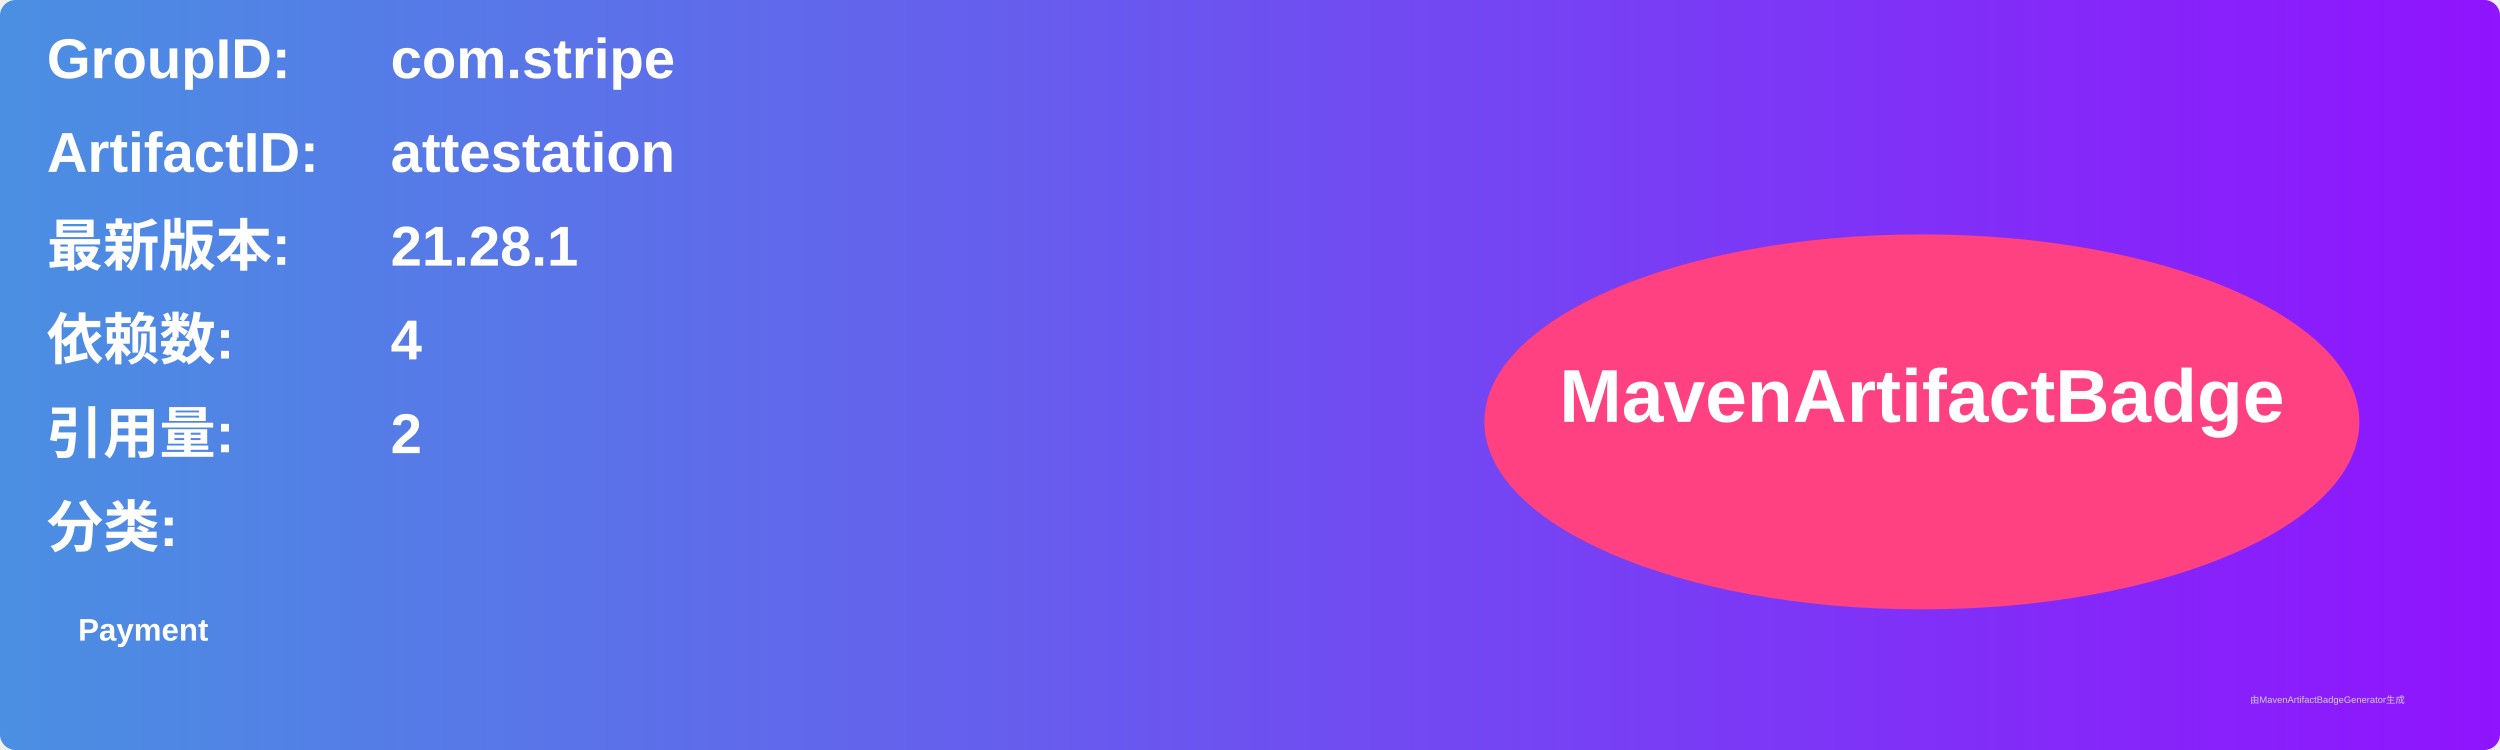
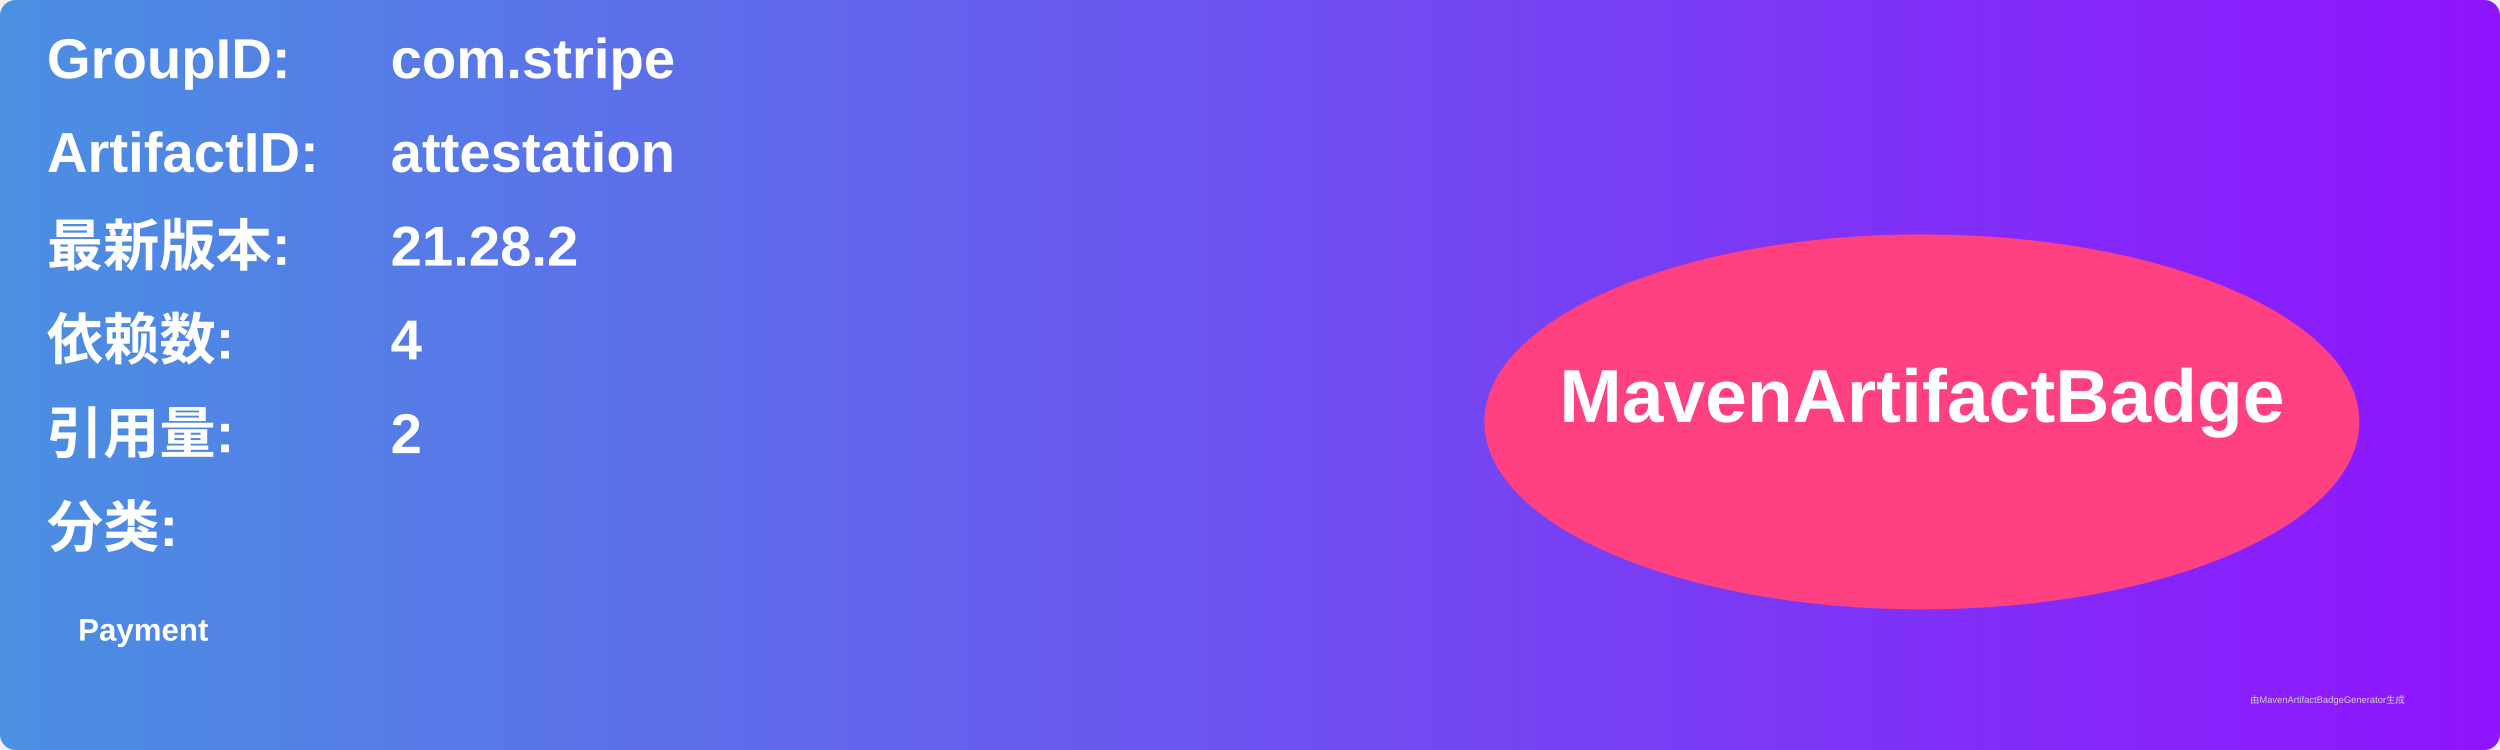
<svg xmlns="http://www.w3.org/2000/svg" width="800" height="240" viewBox="0 0 800 240">
  <linearGradient id="grad" x1="0%" y1="0%" x2="100%" y2="0%">
    <stop offset="0%" stop-color="#4a90e2" />
    <stop offset="100%" stop-color="#9013fe" />
  </linearGradient>
  <rect width="100%" height="100%" rx="5" ry="5" fill="url(#grad)" />
  <g transform="translate(15, 15)">
    <text x="0" y="10" font-family="Arial" font-size="18" fill="white" font-weight="bold" width="260">GroupID:</text>
    <text x="110" y="10" font-family="Arial" font-size="18" fill="white" font-weight="bold" width="460">com.stripe</text>
    <text x="0" y="40" font-family="Arial" font-size="18" fill="white" font-weight="bold" width="260">ArtifactID:</text>
    <text x="110" y="40" font-family="Arial" font-size="18" fill="white" font-weight="bold" width="460">attestation</text>
    <text x="0" y="70" font-family="Arial" font-size="18" fill="white" font-weight="bold">最新版本:</text>
    <text x="110" y="70" font-family="Arial" font-size="18" fill="white" font-weight="bold">
-       <tspan font-weight="bold">21.28.1</tspan>
+       <tspan font-weight="bold">21.28.2</tspan>
    </text>
    <text x="0" y="100" font-family="Arial" font-size="18" fill="white" font-weight="bold">依赖数: </text>
    <text x="110" y="100" font-family="Arial" font-size="18" fill="white">
      <tspan font-weight="bold">4</tspan>
    </text>
    <text x="0" y="130" font-family="Arial" font-size="18" fill="white" font-weight="bold">引用量: </text>
    <text x="110" y="130" font-family="Arial" font-size="18" fill="white">
      <tspan font-weight="bold">2</tspan>
    </text>
    <text x="0" y="160" font-family="Arial" font-size="18" fill="white" font-weight="bold">分类:</text>
    <text x="10" y="190" font-family="Arial" font-size="10" fill="white">
      <tspan font-weight="bold">Payment</tspan>
    </text>
    <ellipse cx="600" cy="120" rx="140" ry="60" fill="#ff4081" />
    <text x="600" y="120" text-anchor="middle" font-family="Arial" font-size="24" fill="white" font-weight="bold">MavenArtifactBadge</text>
  </g>
  <text x="720" y="225" font-family="Arial" font-size="3" fill="#d0d0d0">由MavenArtifactBadgeGenerator生成</text>
</svg>
